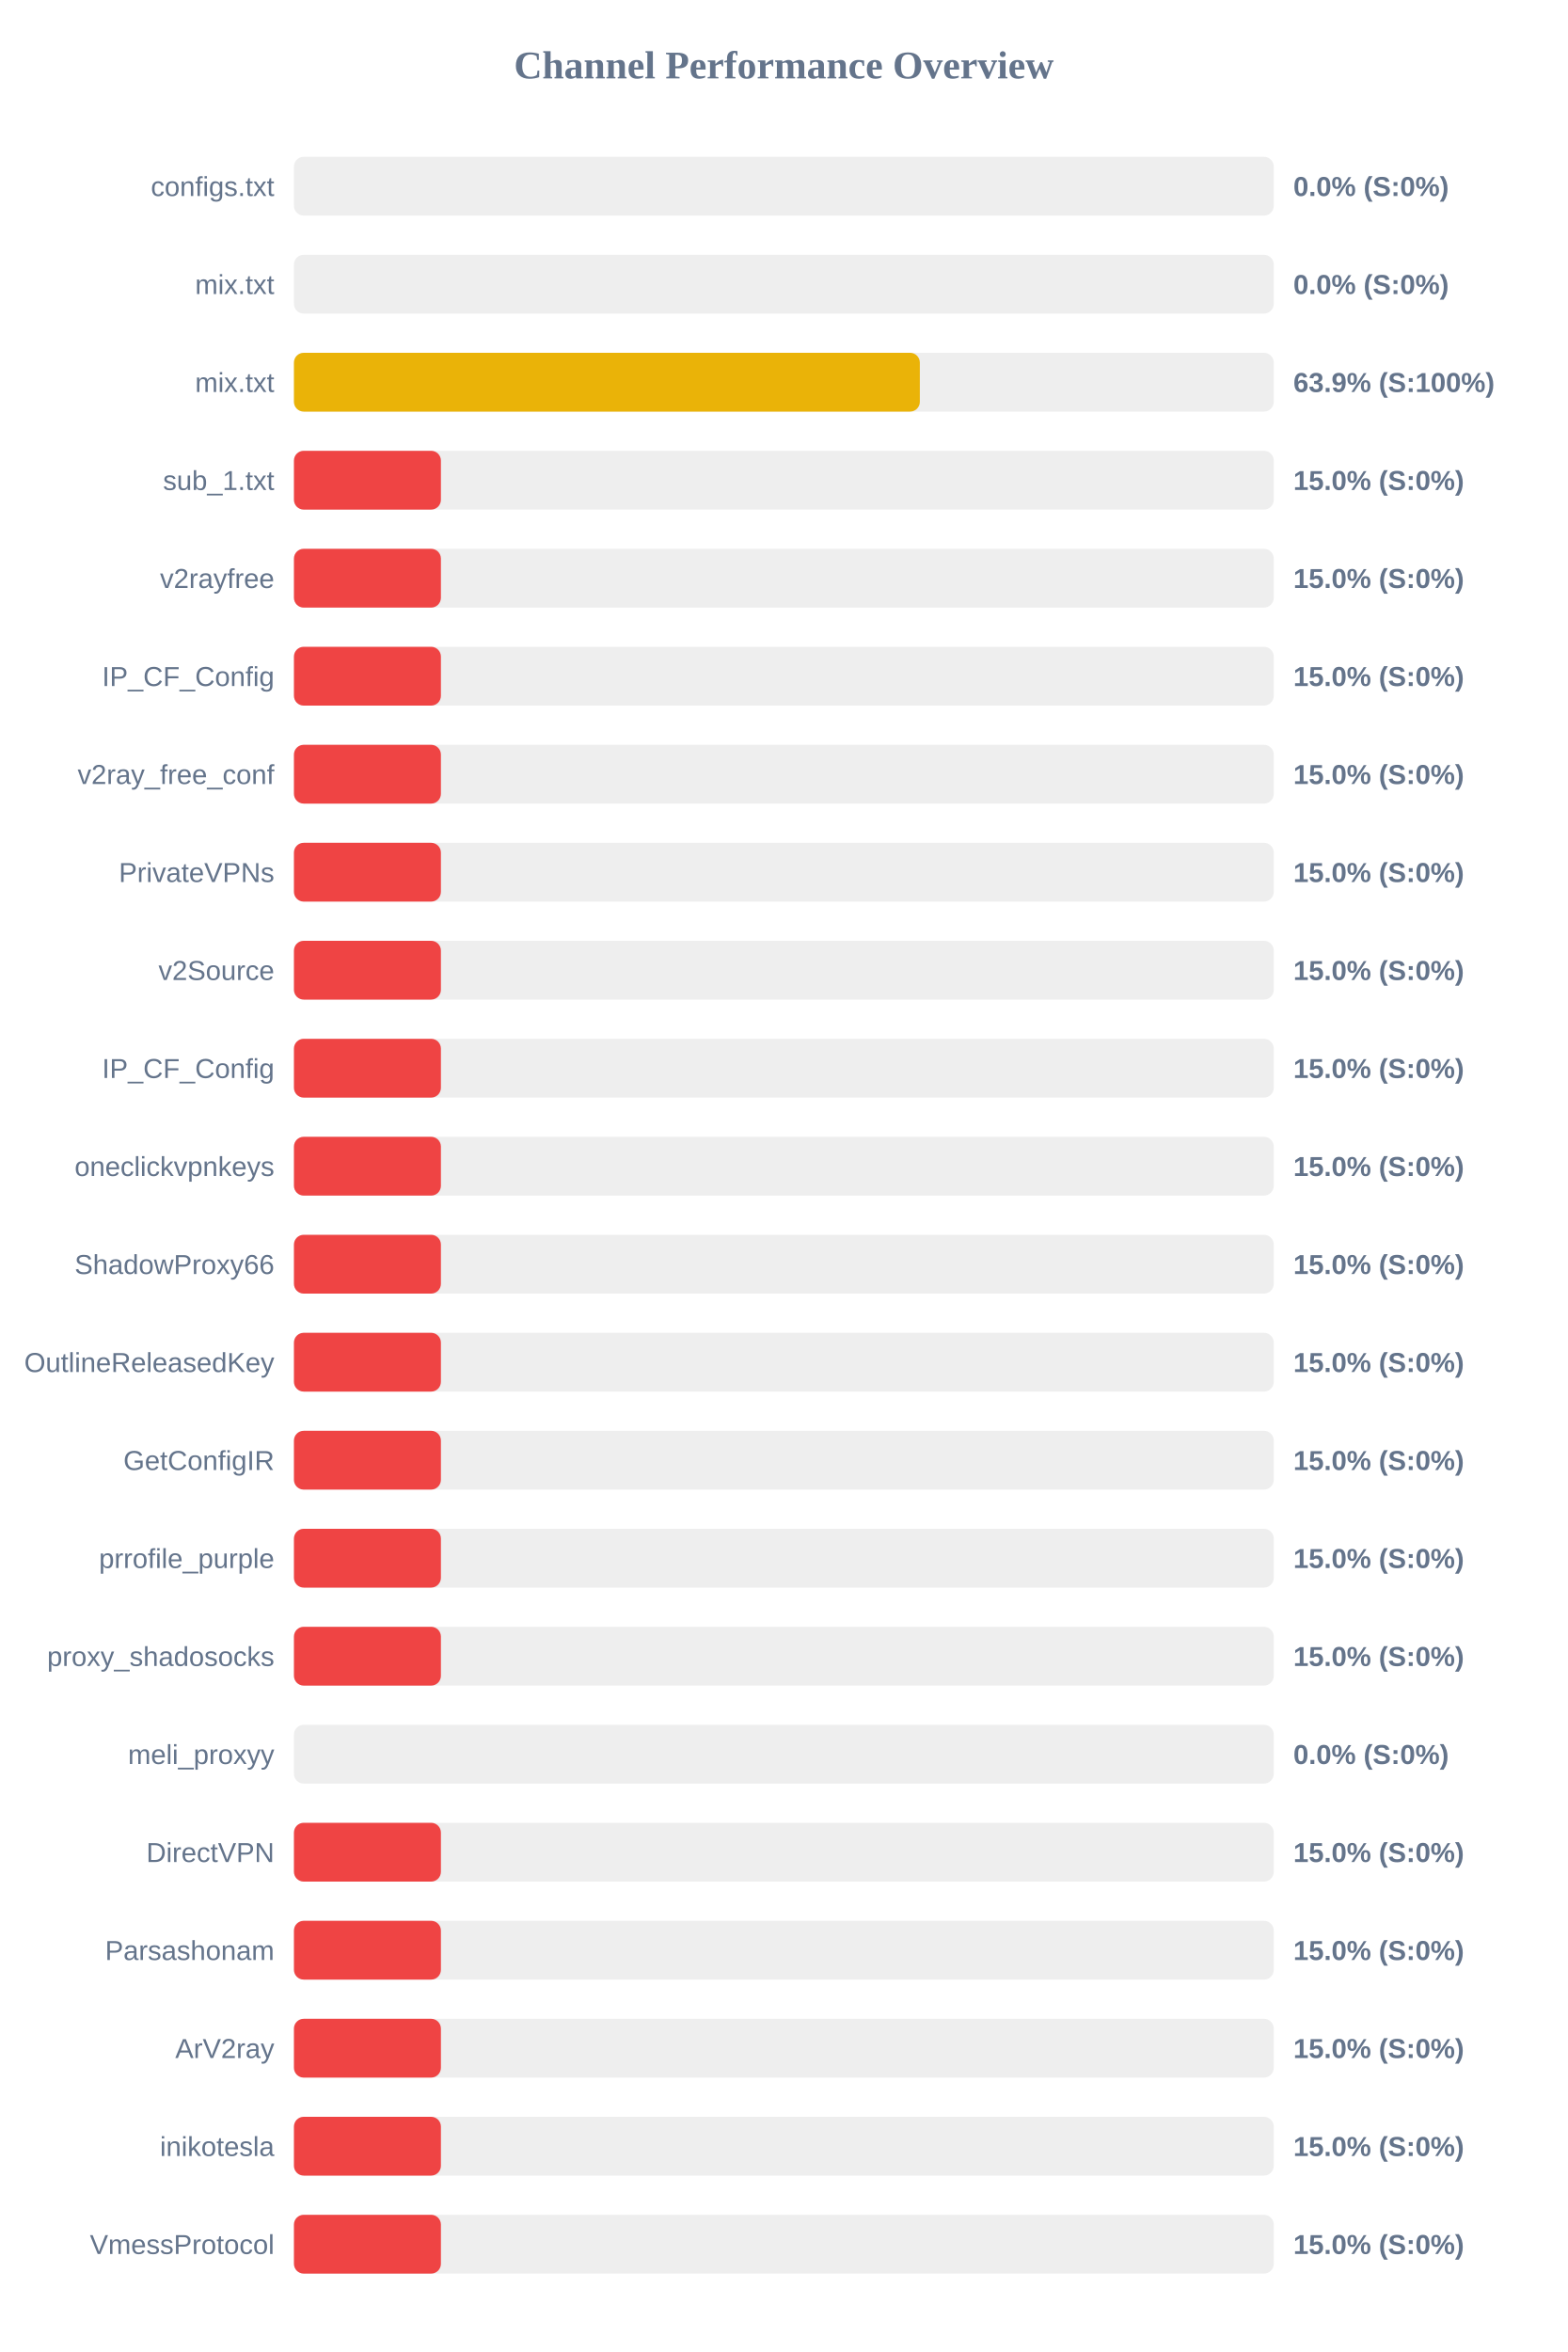
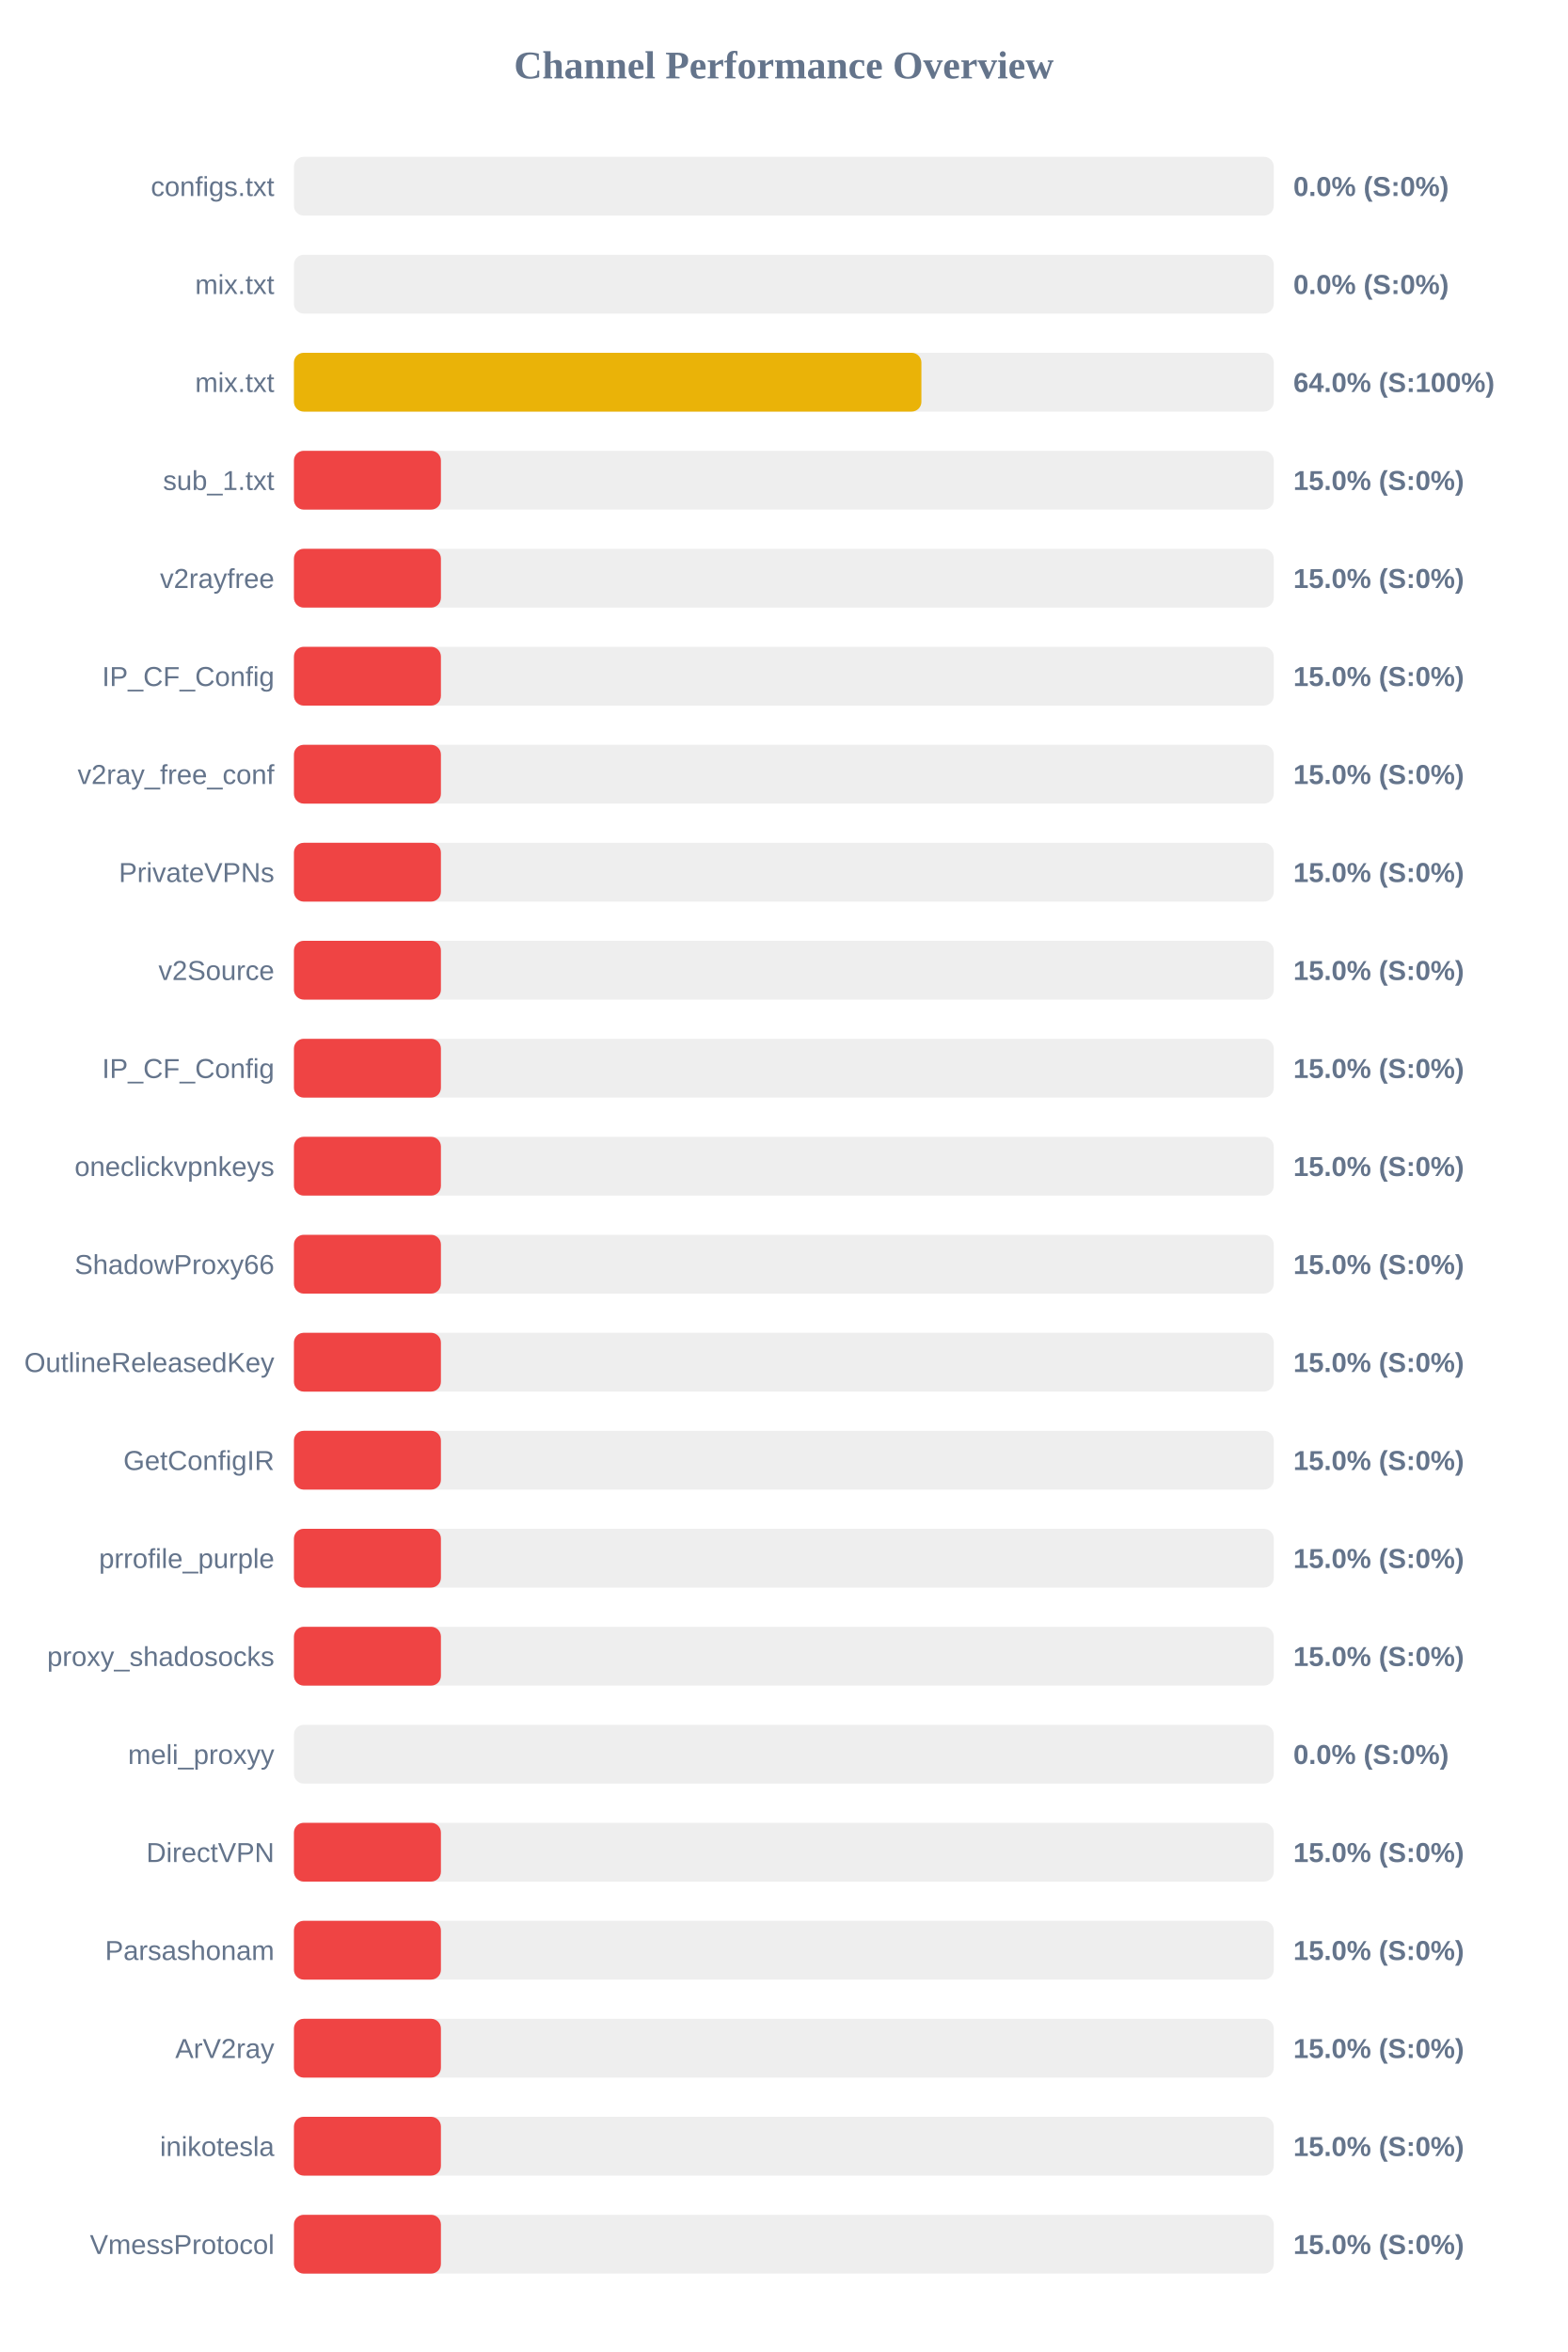
<svg xmlns="http://www.w3.org/2000/svg" width="800" height="1200" version="1.1">
  <style>
        .row { font: 14px Arial; fill: #64748b; }
        .score { font: bold 14px Arial; fill: #64748b; }
    </style>
  <text x="400" y="40" text-anchor="middle" font-size="20px" font-weight="bold" fill="#64748b">Channel Performance Overview</text>
  <rect x="150" y="80" width="500" height="30" fill="#eee" rx="5" />
  <rect x="150" y="80" width="0.0" height="30" fill="#ef4444" rx="5" />
  <text x="140" y="100" text-anchor="end" class="row">configs.txt</text>
  <text x="660" y="100" text-anchor="start" class="score">0.0% (S:0%)</text>
  <rect x="150" y="130" width="500" height="30" fill="#eee" rx="5" />
  <rect x="150" y="130" width="0.0" height="30" fill="#ef4444" rx="5" />
  <text x="140" y="150" text-anchor="end" class="row">mix.txt</text>
  <text x="660" y="150" text-anchor="start" class="score">0.0% (S:0%)</text>
  <rect x="150" y="180" width="500" height="30" fill="#eee" rx="5" />
-   <rect x="150" y="180" width="319.4" height="30" fill="#eab308" rx="5" />
+   <rect x="150" y="180" width="320.2" height="30" fill="#eab308" rx="5" />
  <text x="140" y="200" text-anchor="end" class="row">mix.txt</text>
-   <text x="660" y="200" text-anchor="start" class="score">63.9% (S:100%)</text>
+   <text x="660" y="200" text-anchor="start" class="score">64.0% (S:100%)</text>
  <rect x="150" y="230" width="500" height="30" fill="#eee" rx="5" />
  <rect x="150" y="230" width="75.0" height="30" fill="#ef4444" rx="5" />
  <text x="140" y="250" text-anchor="end" class="row">sub_1.txt</text>
  <text x="660" y="250" text-anchor="start" class="score">15.0% (S:0%)</text>
  <rect x="150" y="280" width="500" height="30" fill="#eee" rx="5" />
  <rect x="150" y="280" width="75.0" height="30" fill="#ef4444" rx="5" />
  <text x="140" y="300" text-anchor="end" class="row">v2rayfree</text>
  <text x="660" y="300" text-anchor="start" class="score">15.0% (S:0%)</text>
  <rect x="150" y="330" width="500" height="30" fill="#eee" rx="5" />
  <rect x="150" y="330" width="75.0" height="30" fill="#ef4444" rx="5" />
  <text x="140" y="350" text-anchor="end" class="row">IP_CF_Config</text>
  <text x="660" y="350" text-anchor="start" class="score">15.0% (S:0%)</text>
  <rect x="150" y="380" width="500" height="30" fill="#eee" rx="5" />
  <rect x="150" y="380" width="75.0" height="30" fill="#ef4444" rx="5" />
  <text x="140" y="400" text-anchor="end" class="row">v2ray_free_conf</text>
  <text x="660" y="400" text-anchor="start" class="score">15.0% (S:0%)</text>
  <rect x="150" y="430" width="500" height="30" fill="#eee" rx="5" />
  <rect x="150" y="430" width="75.0" height="30" fill="#ef4444" rx="5" />
  <text x="140" y="450" text-anchor="end" class="row">PrivateVPNs</text>
  <text x="660" y="450" text-anchor="start" class="score">15.0% (S:0%)</text>
  <rect x="150" y="480" width="500" height="30" fill="#eee" rx="5" />
  <rect x="150" y="480" width="75.0" height="30" fill="#ef4444" rx="5" />
  <text x="140" y="500" text-anchor="end" class="row">v2Source</text>
  <text x="660" y="500" text-anchor="start" class="score">15.0% (S:0%)</text>
  <rect x="150" y="530" width="500" height="30" fill="#eee" rx="5" />
  <rect x="150" y="530" width="75.0" height="30" fill="#ef4444" rx="5" />
  <text x="140" y="550" text-anchor="end" class="row">IP_CF_Config</text>
  <text x="660" y="550" text-anchor="start" class="score">15.0% (S:0%)</text>
  <rect x="150" y="580" width="500" height="30" fill="#eee" rx="5" />
  <rect x="150" y="580" width="75.0" height="30" fill="#ef4444" rx="5" />
  <text x="140" y="600" text-anchor="end" class="row">oneclickvpnkeys</text>
  <text x="660" y="600" text-anchor="start" class="score">15.0% (S:0%)</text>
  <rect x="150" y="630" width="500" height="30" fill="#eee" rx="5" />
  <rect x="150" y="630" width="75.0" height="30" fill="#ef4444" rx="5" />
  <text x="140" y="650" text-anchor="end" class="row">ShadowProxy66</text>
  <text x="660" y="650" text-anchor="start" class="score">15.0% (S:0%)</text>
  <rect x="150" y="680" width="500" height="30" fill="#eee" rx="5" />
  <rect x="150" y="680" width="75.0" height="30" fill="#ef4444" rx="5" />
  <text x="140" y="700" text-anchor="end" class="row">OutlineReleasedKey</text>
  <text x="660" y="700" text-anchor="start" class="score">15.0% (S:0%)</text>
  <rect x="150" y="730" width="500" height="30" fill="#eee" rx="5" />
  <rect x="150" y="730" width="75.0" height="30" fill="#ef4444" rx="5" />
  <text x="140" y="750" text-anchor="end" class="row">GetConfigIR</text>
  <text x="660" y="750" text-anchor="start" class="score">15.0% (S:0%)</text>
  <rect x="150" y="780" width="500" height="30" fill="#eee" rx="5" />
  <rect x="150" y="780" width="75.0" height="30" fill="#ef4444" rx="5" />
  <text x="140" y="800" text-anchor="end" class="row">prrofile_purple</text>
  <text x="660" y="800" text-anchor="start" class="score">15.0% (S:0%)</text>
  <rect x="150" y="830" width="500" height="30" fill="#eee" rx="5" />
  <rect x="150" y="830" width="75.0" height="30" fill="#ef4444" rx="5" />
  <text x="140" y="850" text-anchor="end" class="row">proxy_shadosocks</text>
  <text x="660" y="850" text-anchor="start" class="score">15.0% (S:0%)</text>
  <rect x="150" y="880" width="500" height="30" fill="#eee" rx="5" />
  <rect x="150" y="880" width="0.0" height="30" fill="#ef4444" rx="5" />
  <text x="140" y="900" text-anchor="end" class="row">meli_proxyy</text>
  <text x="660" y="900" text-anchor="start" class="score">0.0% (S:0%)</text>
  <rect x="150" y="930" width="500" height="30" fill="#eee" rx="5" />
  <rect x="150" y="930" width="75.0" height="30" fill="#ef4444" rx="5" />
  <text x="140" y="950" text-anchor="end" class="row">DirectVPN</text>
  <text x="660" y="950" text-anchor="start" class="score">15.0% (S:0%)</text>
  <rect x="150" y="980" width="500" height="30" fill="#eee" rx="5" />
  <rect x="150" y="980" width="75.0" height="30" fill="#ef4444" rx="5" />
  <text x="140" y="1000" text-anchor="end" class="row">Parsashonam</text>
  <text x="660" y="1000" text-anchor="start" class="score">15.0% (S:0%)</text>
  <rect x="150" y="1030" width="500" height="30" fill="#eee" rx="5" />
  <rect x="150" y="1030" width="75.0" height="30" fill="#ef4444" rx="5" />
  <text x="140" y="1050" text-anchor="end" class="row">ArV2ray</text>
  <text x="660" y="1050" text-anchor="start" class="score">15.0% (S:0%)</text>
  <rect x="150" y="1080" width="500" height="30" fill="#eee" rx="5" />
  <rect x="150" y="1080" width="75.0" height="30" fill="#ef4444" rx="5" />
  <text x="140" y="1100" text-anchor="end" class="row">inikotesla</text>
  <text x="660" y="1100" text-anchor="start" class="score">15.0% (S:0%)</text>
  <rect x="150" y="1130" width="500" height="30" fill="#eee" rx="5" />
  <rect x="150" y="1130" width="75.0" height="30" fill="#ef4444" rx="5" />
  <text x="140" y="1150" text-anchor="end" class="row">VmessProtocol</text>
  <text x="660" y="1150" text-anchor="start" class="score">15.0% (S:0%)</text>
</svg>
